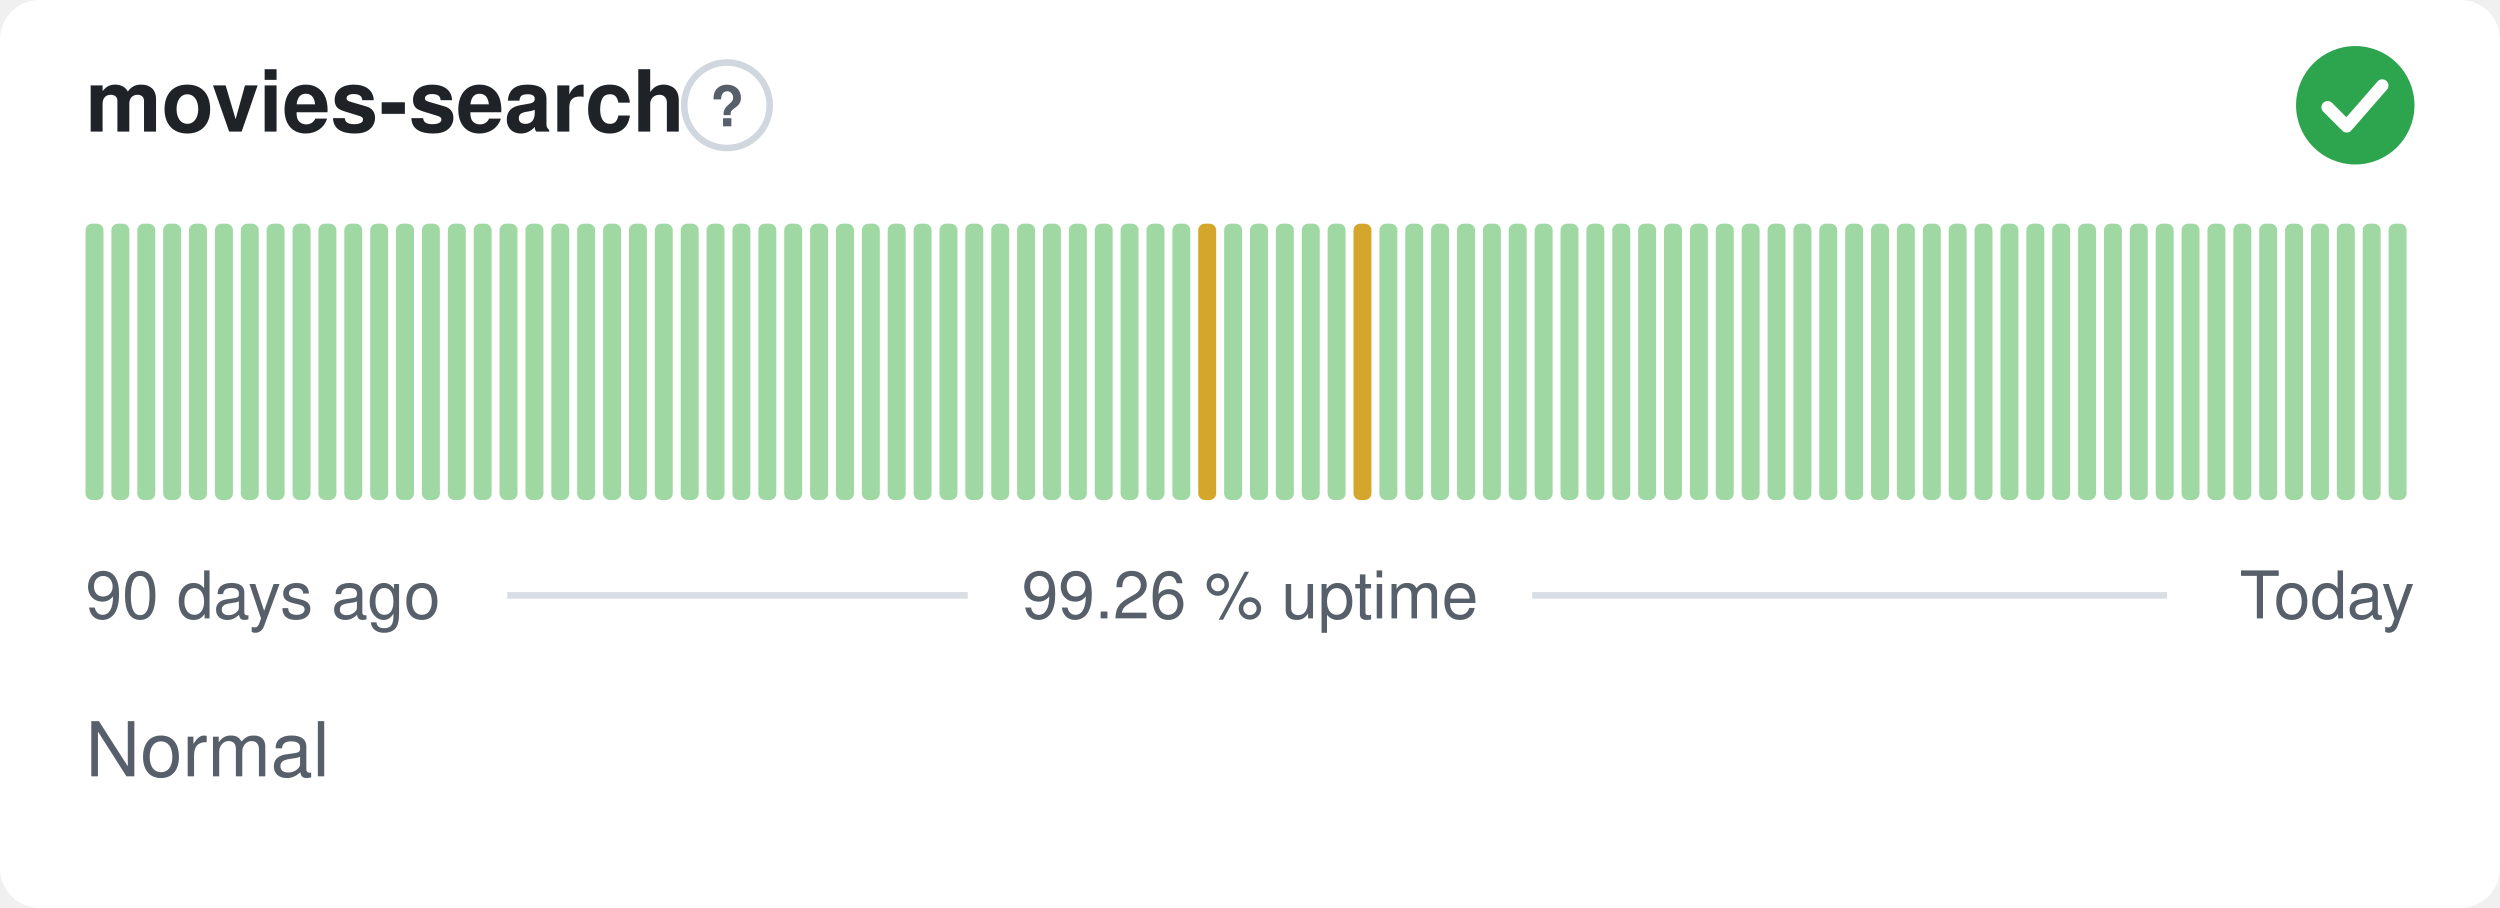
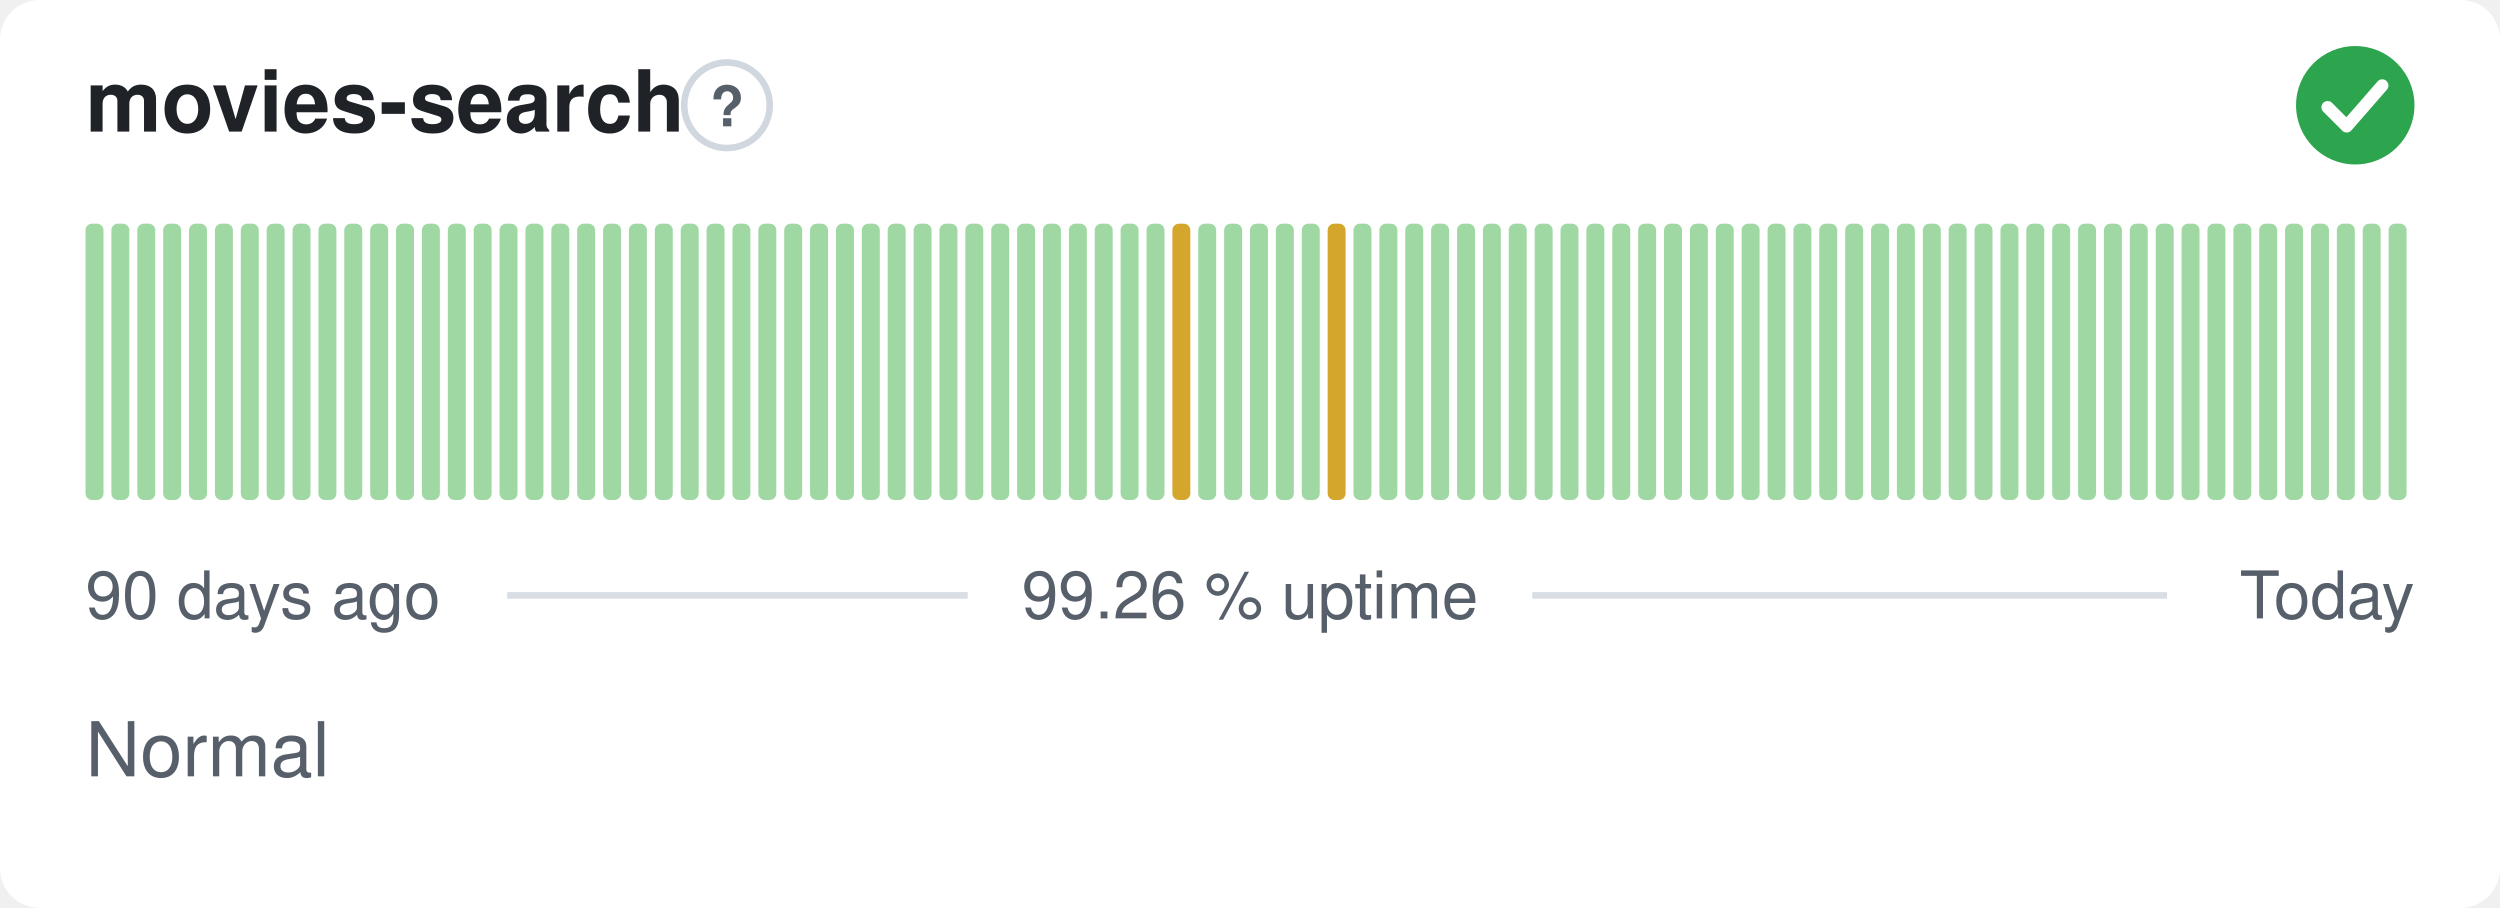
<svg xmlns="http://www.w3.org/2000/svg" width="380" height="138" viewBox="0 0 380 138" role="img" aria-label="movies-search: Normal, 99.26 % uptime over the last 90 days" font-family="-apple-system,BlinkMacSystemFont,'Segoe UI',Helvetica,Arial,sans-serif">
  <style>
    @media (prefers-color-scheme: dark) {
      .bg { fill: #0d1117 }
      .title { fill: #e6edf3 }
      .muted { fill: #8b949e }
      .hint { stroke: #30363d }
      .rule { stroke: #30363d }
      .nodata { fill: #21262d }
    }
  </style>
  <rect class="bg" width="380" height="138" rx="6" fill="#ffffff" />
  <text class="title" x="13" y="20" font-size="13" font-weight="600" fill="#1f2328">movies-search</text>
  <circle class="hint" cx="110.5" cy="16" r="6.5" fill="none" stroke="#d0d7de" stroke-width="1" />
  <text class="muted" x="110.5" y="19.2" text-anchor="middle" font-size="8.5" font-weight="700" fill="#57606a">?</text>
  <circle cx="358" cy="16" r="9" fill="#2da44e" />
  <path d="M353.80 16.30l2.90 2.90 5.40 -6.20" fill="none" stroke="#fff" stroke-width="1.89" stroke-linecap="round" stroke-linejoin="round" />
  <rect x="13.00" y="34.00" width="2.73" height="42.00" rx="1" fill="#9fd8a3" />
  <rect x="16.93" y="34.00" width="2.73" height="42.00" rx="1" fill="#9fd8a3" />
  <rect x="20.87" y="34.00" width="2.73" height="42.00" rx="1" fill="#9fd8a3" />
  <rect x="24.80" y="34.00" width="2.73" height="42.00" rx="1" fill="#9fd8a3" />
  <rect x="28.73" y="34.00" width="2.73" height="42.00" rx="1" fill="#9fd8a3" />
  <rect x="32.67" y="34.00" width="2.73" height="42.00" rx="1" fill="#9fd8a3" />
  <rect x="36.60" y="34.00" width="2.73" height="42.00" rx="1" fill="#9fd8a3" />
  <rect x="40.53" y="34.00" width="2.73" height="42.00" rx="1" fill="#9fd8a3" />
  <rect x="44.47" y="34.00" width="2.73" height="42.00" rx="1" fill="#9fd8a3" />
  <rect x="48.40" y="34.00" width="2.73" height="42.00" rx="1" fill="#9fd8a3" />
  <rect x="52.33" y="34.00" width="2.73" height="42.00" rx="1" fill="#9fd8a3" />
  <rect x="56.27" y="34.00" width="2.73" height="42.00" rx="1" fill="#9fd8a3" />
  <rect x="60.20" y="34.00" width="2.73" height="42.00" rx="1" fill="#9fd8a3" />
  <rect x="64.13" y="34.00" width="2.73" height="42.00" rx="1" fill="#9fd8a3" />
  <rect x="68.07" y="34.00" width="2.73" height="42.00" rx="1" fill="#9fd8a3" />
  <rect x="72.00" y="34.00" width="2.73" height="42.00" rx="1" fill="#9fd8a3" />
  <rect x="75.93" y="34.00" width="2.73" height="42.00" rx="1" fill="#9fd8a3" />
  <rect x="79.87" y="34.00" width="2.73" height="42.00" rx="1" fill="#9fd8a3" />
  <rect x="83.80" y="34.00" width="2.73" height="42.00" rx="1" fill="#9fd8a3" />
  <rect x="87.73" y="34.00" width="2.73" height="42.00" rx="1" fill="#9fd8a3" />
  <rect x="91.67" y="34.00" width="2.73" height="42.00" rx="1" fill="#9fd8a3" />
  <rect x="95.60" y="34.00" width="2.73" height="42.00" rx="1" fill="#9fd8a3" />
  <rect x="99.53" y="34.00" width="2.73" height="42.00" rx="1" fill="#9fd8a3" />
  <rect x="103.47" y="34.00" width="2.73" height="42.00" rx="1" fill="#9fd8a3" />
  <rect x="107.40" y="34.00" width="2.73" height="42.00" rx="1" fill="#9fd8a3" />
  <rect x="111.33" y="34.00" width="2.73" height="42.00" rx="1" fill="#9fd8a3" />
  <rect x="115.27" y="34.00" width="2.73" height="42.00" rx="1" fill="#9fd8a3" />
  <rect x="119.20" y="34.00" width="2.73" height="42.00" rx="1" fill="#9fd8a3" />
  <rect x="123.13" y="34.00" width="2.73" height="42.00" rx="1" fill="#9fd8a3" />
  <rect x="127.07" y="34.00" width="2.73" height="42.00" rx="1" fill="#9fd8a3" />
  <rect x="131.00" y="34.00" width="2.73" height="42.00" rx="1" fill="#9fd8a3" />
  <rect x="134.93" y="34.00" width="2.73" height="42.00" rx="1" fill="#9fd8a3" />
  <rect x="138.87" y="34.00" width="2.73" height="42.00" rx="1" fill="#9fd8a3" />
  <rect x="142.80" y="34.00" width="2.73" height="42.00" rx="1" fill="#9fd8a3" />
  <rect x="146.73" y="34.00" width="2.73" height="42.00" rx="1" fill="#9fd8a3" />
  <rect x="150.67" y="34.00" width="2.73" height="42.00" rx="1" fill="#9fd8a3" />
  <rect x="154.60" y="34.00" width="2.73" height="42.00" rx="1" fill="#9fd8a3" />
  <rect x="158.53" y="34.00" width="2.73" height="42.00" rx="1" fill="#9fd8a3" />
  <rect x="162.47" y="34.00" width="2.73" height="42.00" rx="1" fill="#9fd8a3" />
  <rect x="166.40" y="34.00" width="2.73" height="42.00" rx="1" fill="#9fd8a3" />
  <rect x="170.33" y="34.00" width="2.73" height="42.00" rx="1" fill="#9fd8a3" />
  <rect x="174.27" y="34.00" width="2.73" height="42.00" rx="1" fill="#9fd8a3" />
-   <rect x="178.20" y="34.00" width="2.73" height="42.00" rx="1" fill="#9fd8a3" />
-   <rect x="182.13" y="34.00" width="2.73" height="42.00" rx="1" fill="#d4a72c" />
+   <rect x="178.20" y="34.00" width="2.73" height="42.00" rx="1" fill="#d4a72c" />
+   <rect x="182.13" y="34.00" width="2.73" height="42.00" rx="1" fill="#9fd8a3" />
  <rect x="186.07" y="34.00" width="2.73" height="42.00" rx="1" fill="#9fd8a3" />
  <rect x="190.00" y="34.00" width="2.73" height="42.00" rx="1" fill="#9fd8a3" />
  <rect x="193.93" y="34.00" width="2.73" height="42.00" rx="1" fill="#9fd8a3" />
  <rect x="197.87" y="34.00" width="2.73" height="42.00" rx="1" fill="#9fd8a3" />
-   <rect x="201.80" y="34.00" width="2.73" height="42.00" rx="1" fill="#9fd8a3" />
-   <rect x="205.73" y="34.00" width="2.73" height="42.00" rx="1" fill="#d4a72c" />
+   <rect x="201.80" y="34.00" width="2.73" height="42.00" rx="1" fill="#d4a72c" />
+   <rect x="205.73" y="34.00" width="2.73" height="42.00" rx="1" fill="#9fd8a3" />
  <rect x="209.67" y="34.00" width="2.73" height="42.00" rx="1" fill="#9fd8a3" />
  <rect x="213.60" y="34.00" width="2.73" height="42.00" rx="1" fill="#9fd8a3" />
  <rect x="217.53" y="34.00" width="2.73" height="42.00" rx="1" fill="#9fd8a3" />
  <rect x="221.47" y="34.00" width="2.73" height="42.00" rx="1" fill="#9fd8a3" />
  <rect x="225.40" y="34.00" width="2.73" height="42.00" rx="1" fill="#9fd8a3" />
  <rect x="229.33" y="34.00" width="2.73" height="42.00" rx="1" fill="#9fd8a3" />
  <rect x="233.27" y="34.00" width="2.73" height="42.00" rx="1" fill="#9fd8a3" />
  <rect x="237.20" y="34.00" width="2.73" height="42.00" rx="1" fill="#9fd8a3" />
  <rect x="241.13" y="34.00" width="2.73" height="42.00" rx="1" fill="#9fd8a3" />
  <rect x="245.07" y="34.00" width="2.73" height="42.00" rx="1" fill="#9fd8a3" />
  <rect x="249.00" y="34.00" width="2.73" height="42.00" rx="1" fill="#9fd8a3" />
  <rect x="252.93" y="34.00" width="2.73" height="42.00" rx="1" fill="#9fd8a3" />
  <rect x="256.87" y="34.00" width="2.73" height="42.00" rx="1" fill="#9fd8a3" />
  <rect x="260.80" y="34.00" width="2.73" height="42.00" rx="1" fill="#9fd8a3" />
  <rect x="264.73" y="34.00" width="2.73" height="42.00" rx="1" fill="#9fd8a3" />
  <rect x="268.67" y="34.00" width="2.73" height="42.00" rx="1" fill="#9fd8a3" />
  <rect x="272.60" y="34.00" width="2.73" height="42.00" rx="1" fill="#9fd8a3" />
  <rect x="276.53" y="34.00" width="2.73" height="42.00" rx="1" fill="#9fd8a3" />
  <rect x="280.47" y="34.00" width="2.73" height="42.00" rx="1" fill="#9fd8a3" />
  <rect x="284.40" y="34.00" width="2.73" height="42.00" rx="1" fill="#9fd8a3" />
  <rect x="288.33" y="34.00" width="2.73" height="42.00" rx="1" fill="#9fd8a3" />
  <rect x="292.27" y="34.00" width="2.73" height="42.00" rx="1" fill="#9fd8a3" />
  <rect x="296.20" y="34.00" width="2.73" height="42.00" rx="1" fill="#9fd8a3" />
  <rect x="300.13" y="34.00" width="2.73" height="42.00" rx="1" fill="#9fd8a3" />
  <rect x="304.07" y="34.00" width="2.73" height="42.00" rx="1" fill="#9fd8a3" />
  <rect x="308.00" y="34.00" width="2.73" height="42.00" rx="1" fill="#9fd8a3" />
  <rect x="311.93" y="34.00" width="2.73" height="42.00" rx="1" fill="#9fd8a3" />
  <rect x="315.87" y="34.00" width="2.73" height="42.00" rx="1" fill="#9fd8a3" />
  <rect x="319.80" y="34.00" width="2.73" height="42.00" rx="1" fill="#9fd8a3" />
  <rect x="323.73" y="34.00" width="2.73" height="42.00" rx="1" fill="#9fd8a3" />
  <rect x="327.67" y="34.00" width="2.73" height="42.00" rx="1" fill="#9fd8a3" />
  <rect x="331.60" y="34.00" width="2.73" height="42.00" rx="1" fill="#9fd8a3" />
  <rect x="335.53" y="34.00" width="2.73" height="42.00" rx="1" fill="#9fd8a3" />
  <rect x="339.47" y="34.00" width="2.73" height="42.00" rx="1" fill="#9fd8a3" />
  <rect x="343.40" y="34.00" width="2.73" height="42.00" rx="1" fill="#9fd8a3" />
  <rect x="347.33" y="34.00" width="2.73" height="42.00" rx="1" fill="#9fd8a3" />
  <rect x="351.27" y="34.00" width="2.73" height="42.00" rx="1" fill="#9fd8a3" />
  <rect x="355.20" y="34.00" width="2.73" height="42.00" rx="1" fill="#9fd8a3" />
  <rect x="359.13" y="34.00" width="2.73" height="42.00" rx="1" fill="#9fd8a3" />
  <rect x="363.07" y="34.00" width="2.73" height="42.00" rx="1" fill="#9fd8a3" />
  <text class="muted" x="13" y="94" font-size="10" fill="#57606a">90 days ago</text>
  <text class="muted" x="190" y="94" text-anchor="middle" font-size="10" fill="#57606a">99.26 % uptime</text>
  <text class="muted" x="367" y="94" text-anchor="end" font-size="10" fill="#57606a">Today</text>
  <line class="rule" x1="77.1" y1="90.5" x2="147.1" y2="90.5" stroke="#d8dee4" stroke-width="1" />
  <line class="rule" x1="232.9" y1="90.5" x2="329.4" y2="90.5" stroke="#d8dee4" stroke-width="1" />
  <text class="muted" x="13" y="118" font-size="11.5" fill="#57606a">Normal</text>
</svg>
